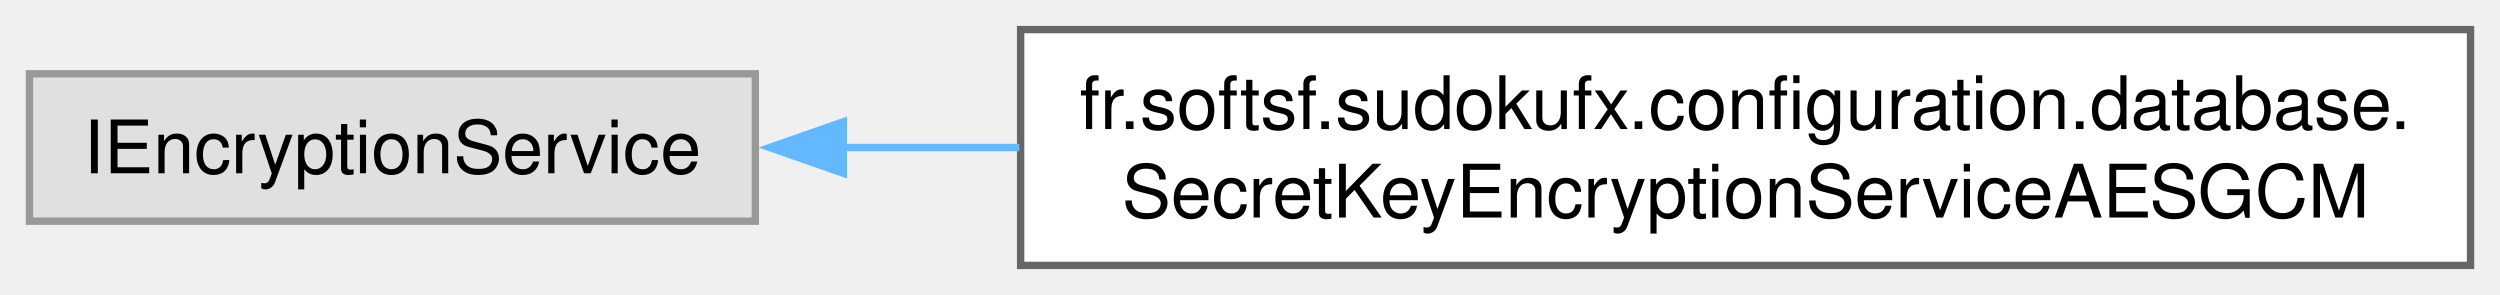
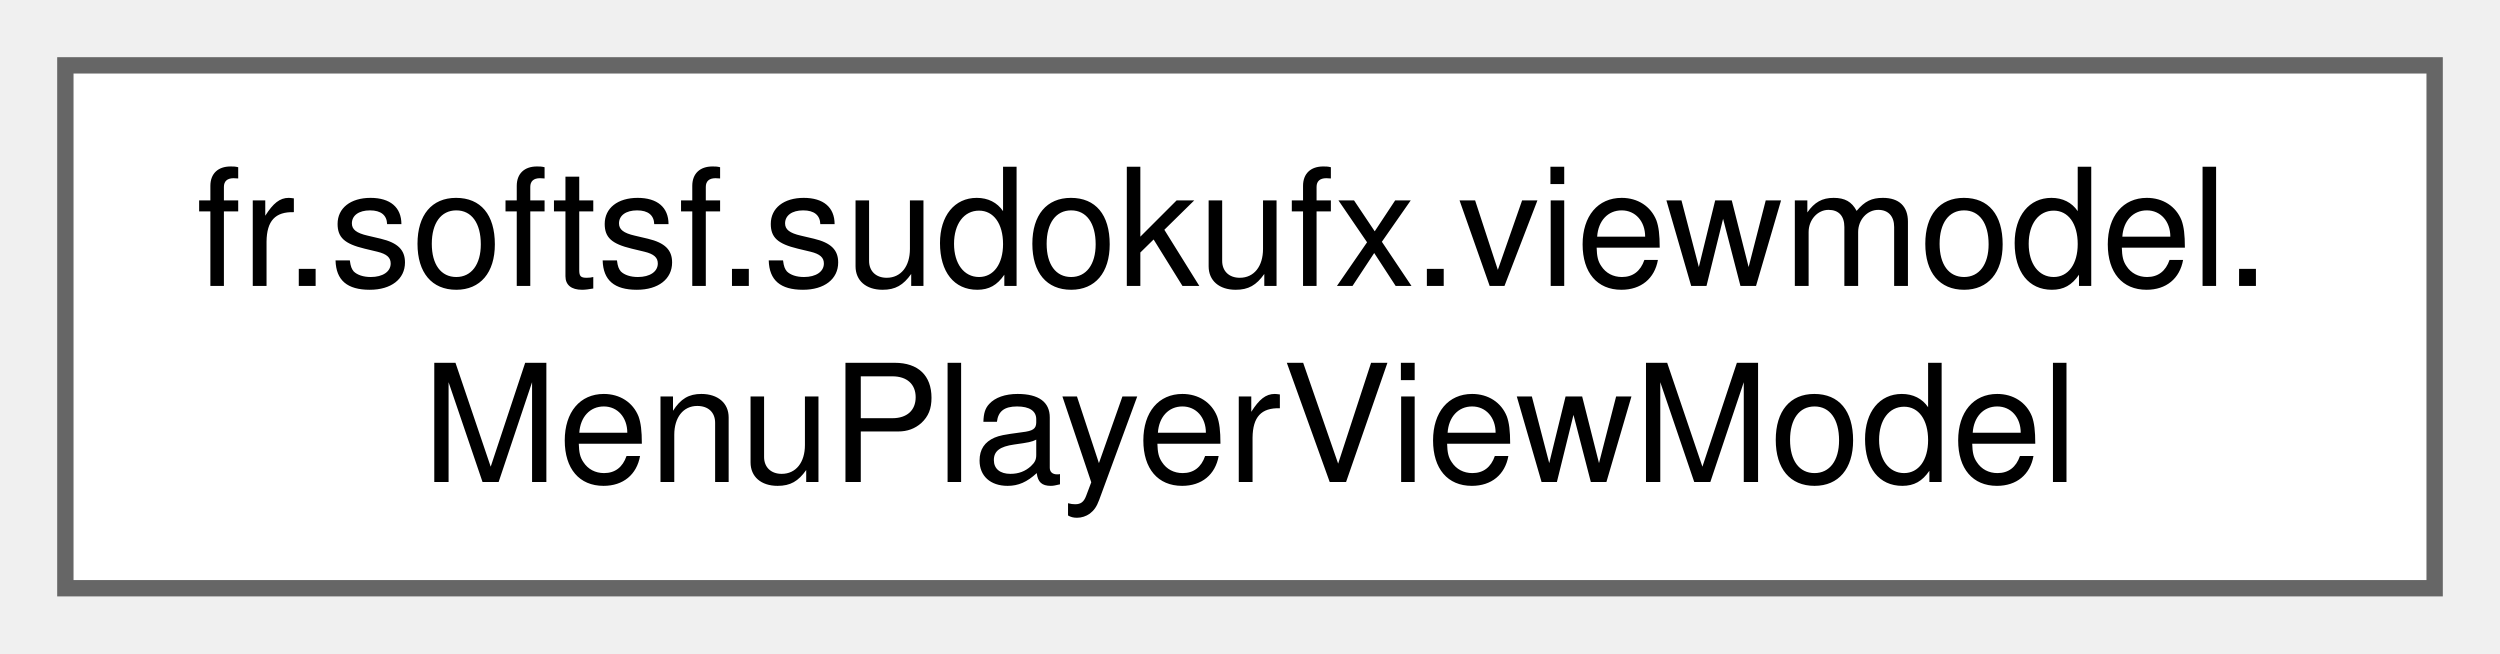
- <svg xmlns="http://www.w3.org/2000/svg" xmlns:xlink="http://www.w3.org/1999/xlink" width="339pt" height="40pt" viewBox="0.00 0.00 339.25 40.00">
+ <svg xmlns="http://www.w3.org/2000/svg" xmlns:xlink="http://www.w3.org/1999/xlink" width="153pt" height="40pt" viewBox="0.00 0.00 153.00 40.00">
  <g id="graph0" class="graph" transform="scale(1 1) rotate(0) translate(4 36)">
    <g id="Node000000" class="node">
      <g id="a_Node000000">
-         <a xlink:title=" ">
-           <polygon fill="#e0e0e0" stroke="#999999" points="98.5,-26 0,-26 0,-6 98.5,-6 98.5,-26" />
-           <text text-anchor="middle" x="49.25" y="-12.5" font-family="Helvetica,sans-Serif" font-size="10.00">IEncryptionService</text>
-         </a>
-       </g>
-     </g>
-     <g id="Node000001" class="node">
-       <g id="a_Node000001">
-         <a xlink:href="interfacefr_1_1softsf_1_1sudokufx_1_1configuration_1_1database_1_1_secret_key_encryption_service_a_e_s_g_c_m.html" target="_top" xlink:title="Interface defining methods to encrypt and decrypt using AES-GCM (Galois/Counter Mode) encryption.">
-           <polygon fill="white" stroke="#666666" points="331.25,-32 134.5,-32 134.5,0 331.25,0 331.25,-32" />
-           <text text-anchor="start" x="142.5" y="-18.5" font-family="Helvetica,sans-Serif" font-size="10.00">fr.softsf.sudokufx.configuration.database.</text>
-           <text text-anchor="middle" x="232.88" y="-6.5" font-family="Helvetica,sans-Serif" font-size="10.00">SecretKeyEncryptionServiceAESGCM</text>
-         </a>
-       </g>
-     </g>
-     <g id="edge13_Node000000_Node000001" class="edge">
-       <g id="a_edge13_Node000000_Node000001">
-         <a xlink:title=" ">
-           <path fill="none" stroke="#63b8ff" d="M110.37,-16C118.1,-16 126.17,-16 134.32,-16" />
-           <polygon fill="#63b8ff" stroke="#63b8ff" points="110.44,-12.5 100.44,-16 110.44,-19.5 110.44,-12.5" />
+         <a xlink:href="classfr_1_1softsf_1_1sudokufx_1_1viewmodel_1_1_menu_player_view_model.html" target="_top" xlink:title="ViewModel for managing player menu UI state and accessibility texts.">
+           <polygon fill="white" stroke="#666666" points="145,-32 0,-32 0,0 145,0 145,-32" />
+           <text text-anchor="start" x="8" y="-18.5" font-family="Helvetica,sans-Serif" font-size="10.00">fr.softsf.sudokufx.viewmodel.</text>
+           <text text-anchor="middle" x="72.5" y="-6.5" font-family="Helvetica,sans-Serif" font-size="10.00">MenuPlayerViewModel</text>
        </a>
      </g>
    </g>
  </g>
</svg>
